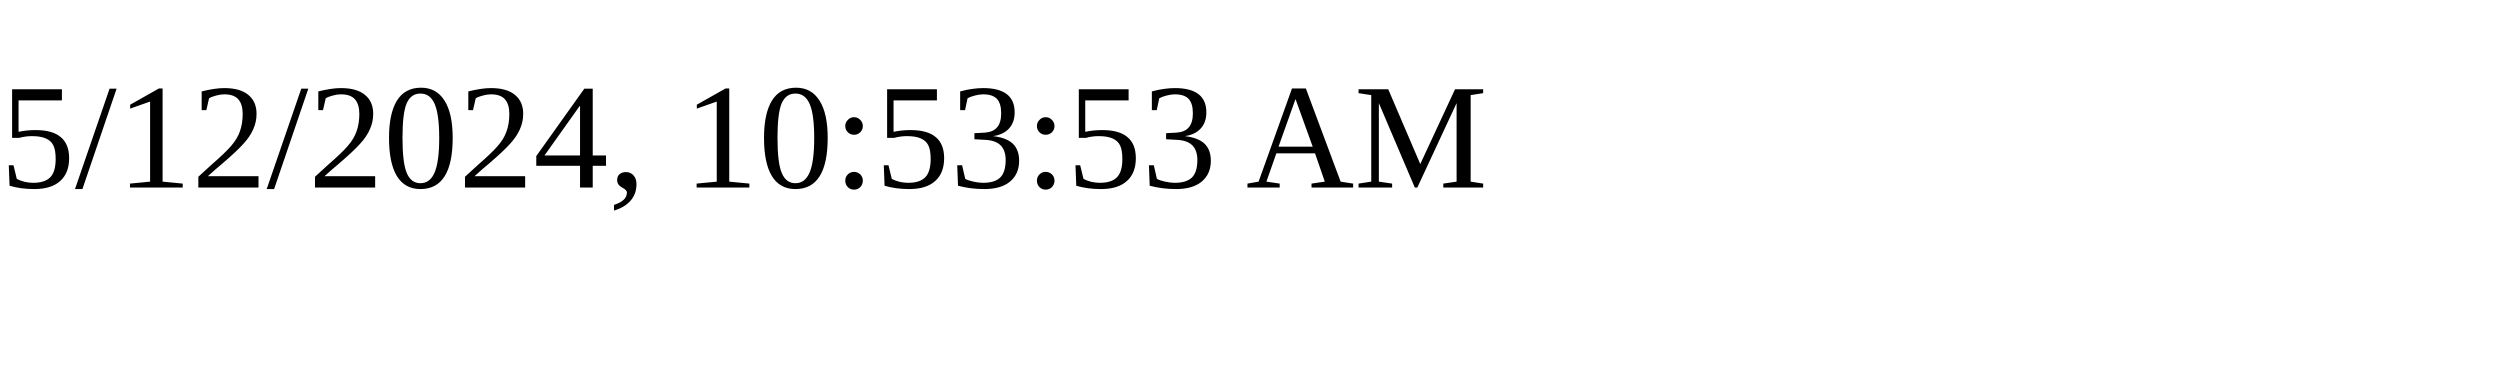
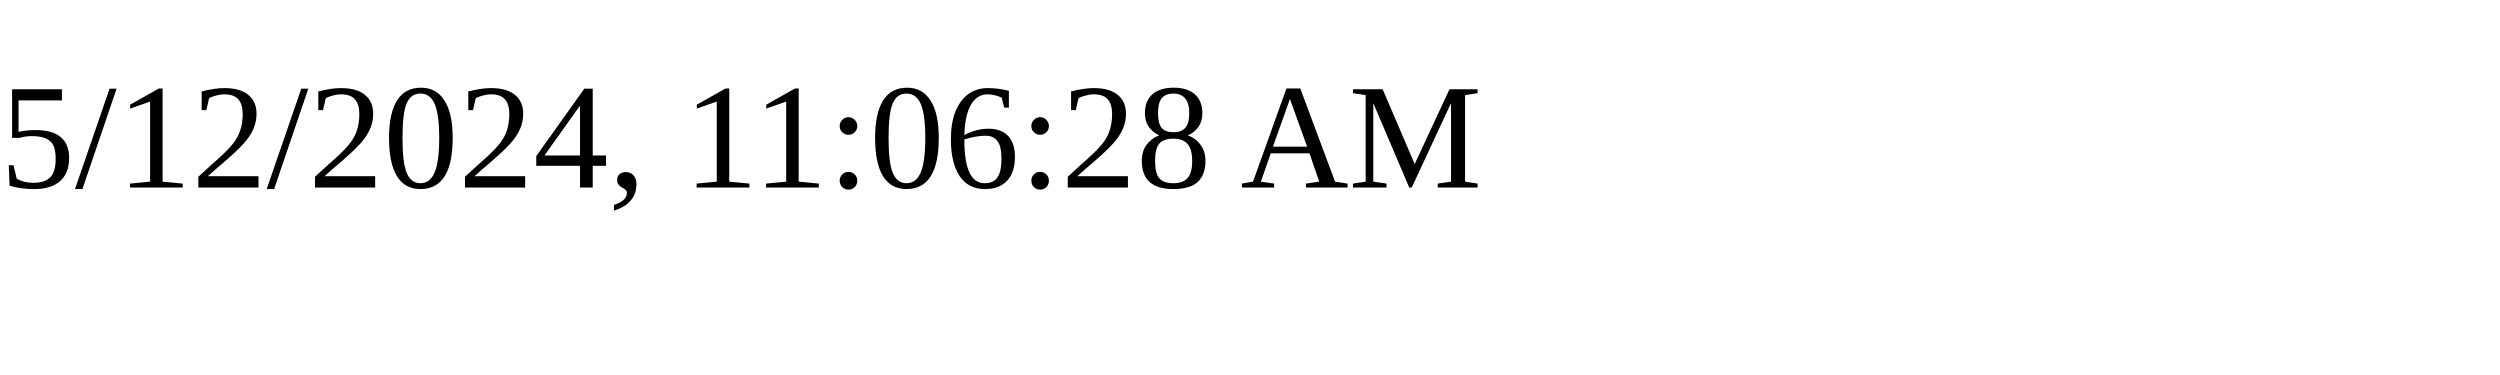
<svg xmlns="http://www.w3.org/2000/svg" height="30" width="200">
-   <text x="0" y="15">5/12/2024, 10:53:53 AM</text>
+   <text x="0" y="15">5/12/2024, 11:06:28 AM</text>
</svg>
